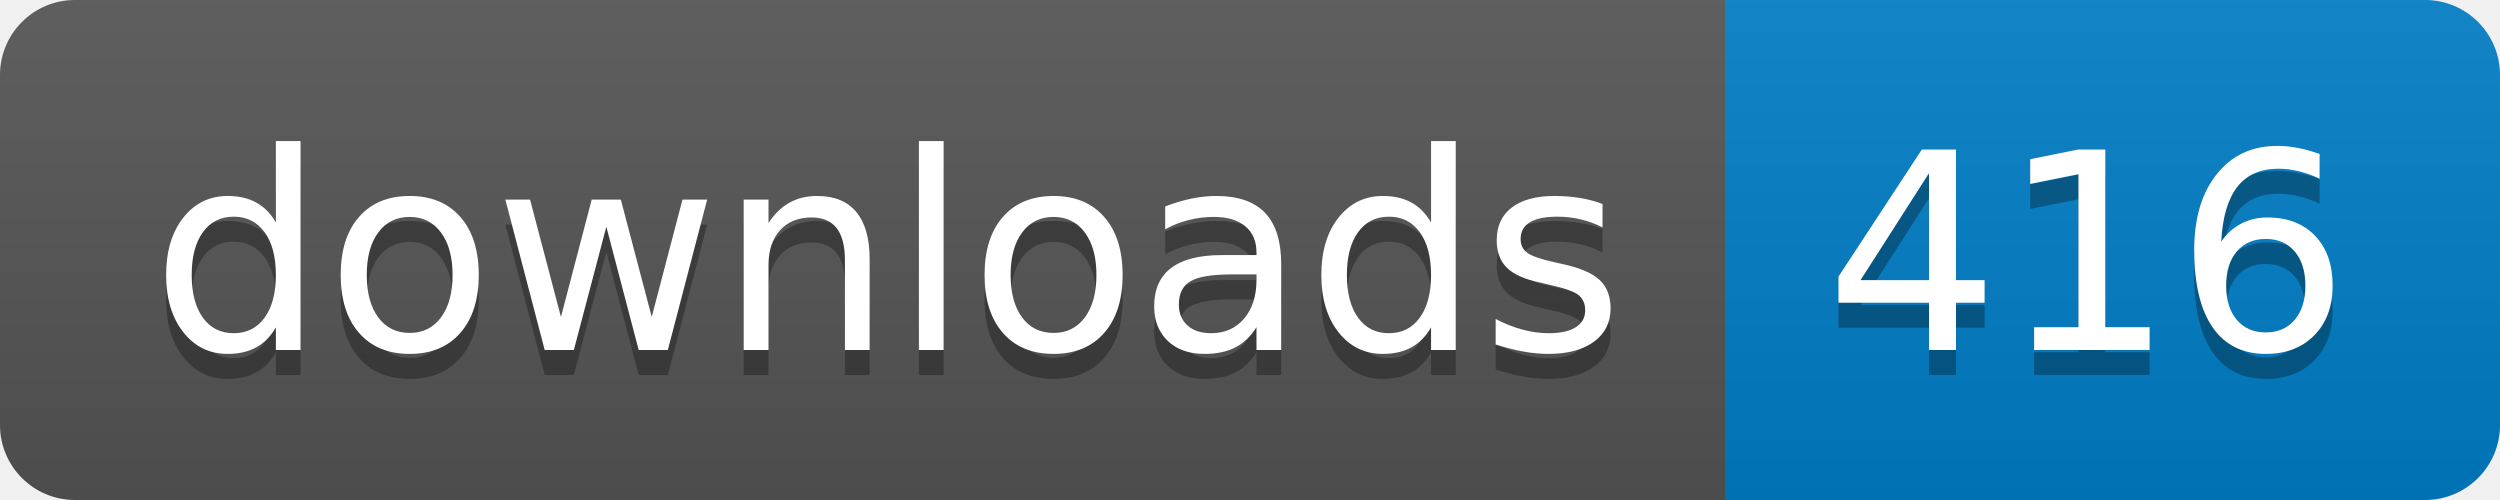
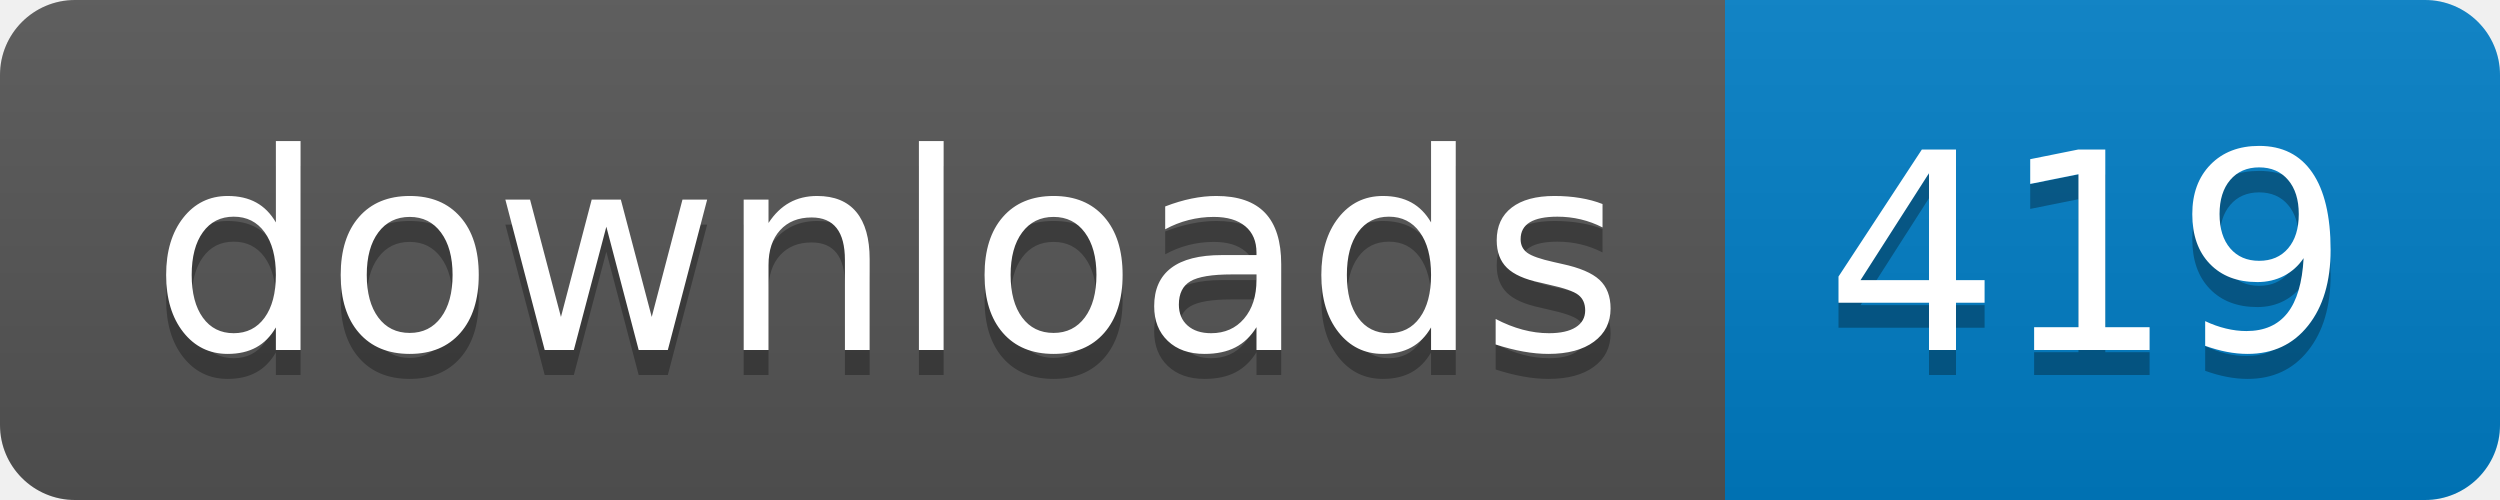
- <svg xmlns="http://www.w3.org/2000/svg" width="100" height="20" role="img" aria-label="downloads: 416">
+ <svg xmlns="http://www.w3.org/2000/svg" width="100" height="20" role="img" aria-label="downloads: 419">
  <linearGradient id="s" x2="0" y2="100%">
    <stop offset="0" stop-color="#bbb" stop-opacity=".1" />
    <stop offset="1" stop-opacity=".1" />
  </linearGradient>
  <clipPath id="r">
    <rect width="100" height="20" rx="3" fill="#fff" />
  </clipPath>
  <g clip-path="url(#r)">
    <rect width="69" height="20" fill="#555" />
    <rect x="69" width="31" height="20" fill="#007ec6" />
    <rect width="100" height="20" fill="url(#s)" />
  </g>
  <g fill="#fff" text-anchor="middle" font-family="Verdana,Geneva,DejaVu Sans,sans-serif" text-rendering="geometricPrecision" font-size="110">
    <text aria-hidden="true" x="355" y="150" fill="#010101" fill-opacity=".3" transform="scale(.1)" textLength="590">downloads</text>
    <text x="355" y="140" transform="scale(.1)" fill="#fff" textLength="590">downloads</text>
-     <text aria-hidden="true" x="835" y="150" fill="#010101" fill-opacity=".3" transform="scale(.1)" textLength="210">416</text>
-     <text x="835" y="140" transform="scale(.1)" fill="#fff" textLength="210">416</text>
+     <text aria-hidden="true" x="835" y="150" fill="#010101" fill-opacity=".3" transform="scale(.1)" textLength="210">419</text>
+     <text x="835" y="140" transform="scale(.1)" fill="#fff" textLength="210">419</text>
  </g>
</svg>
